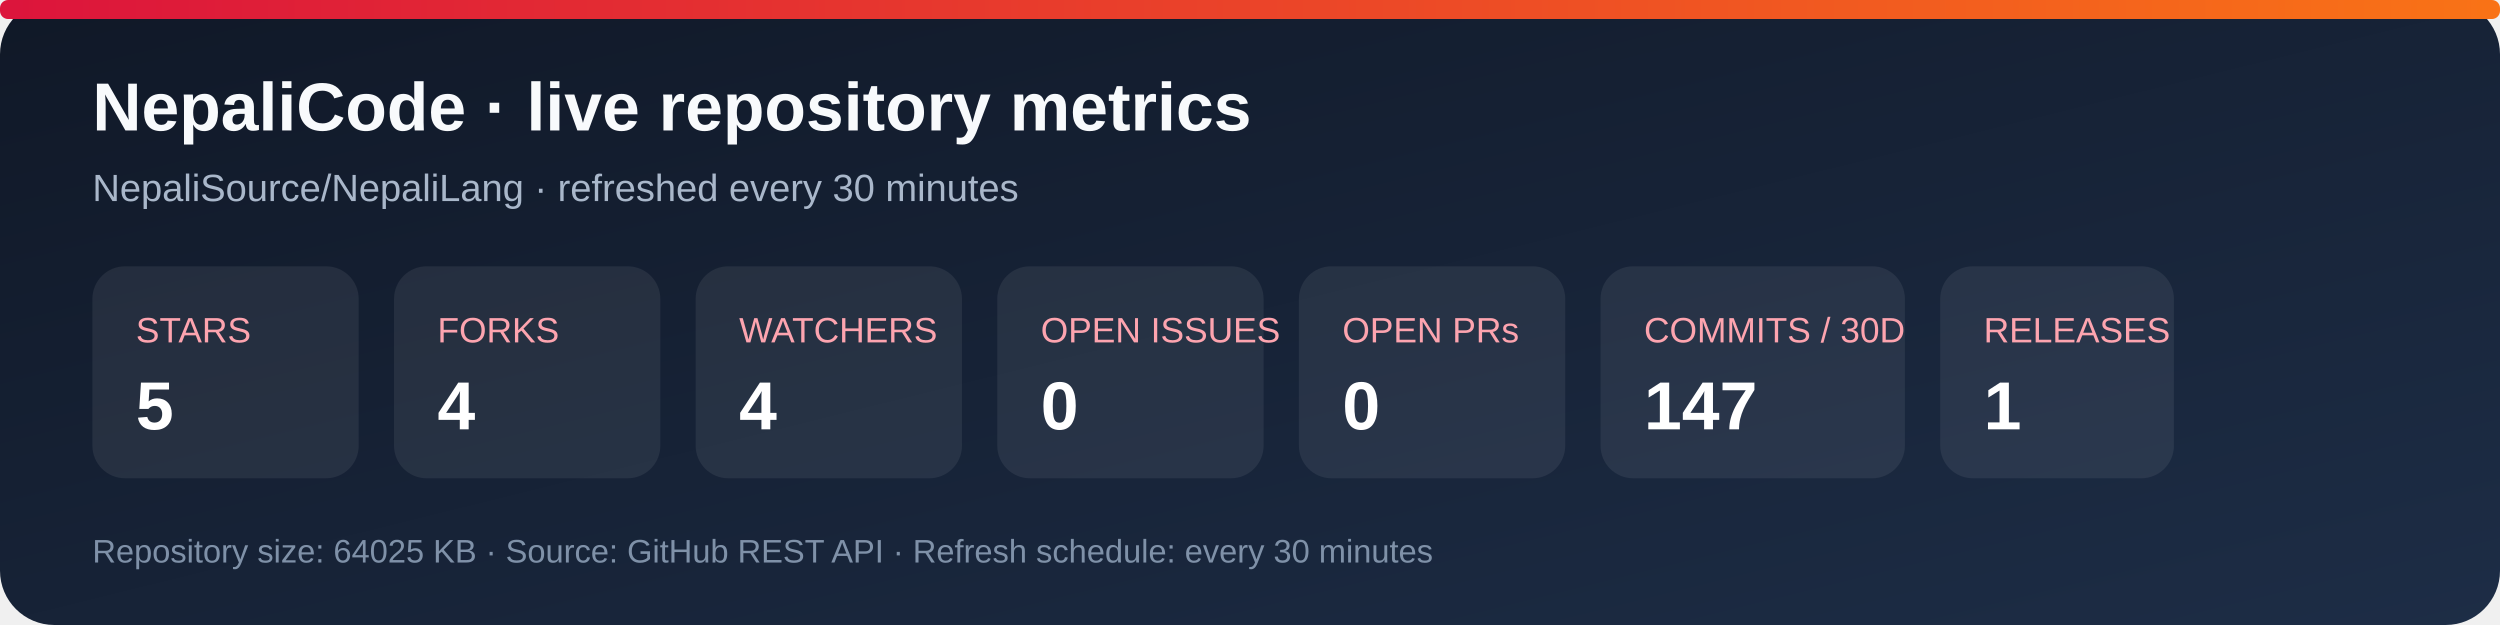
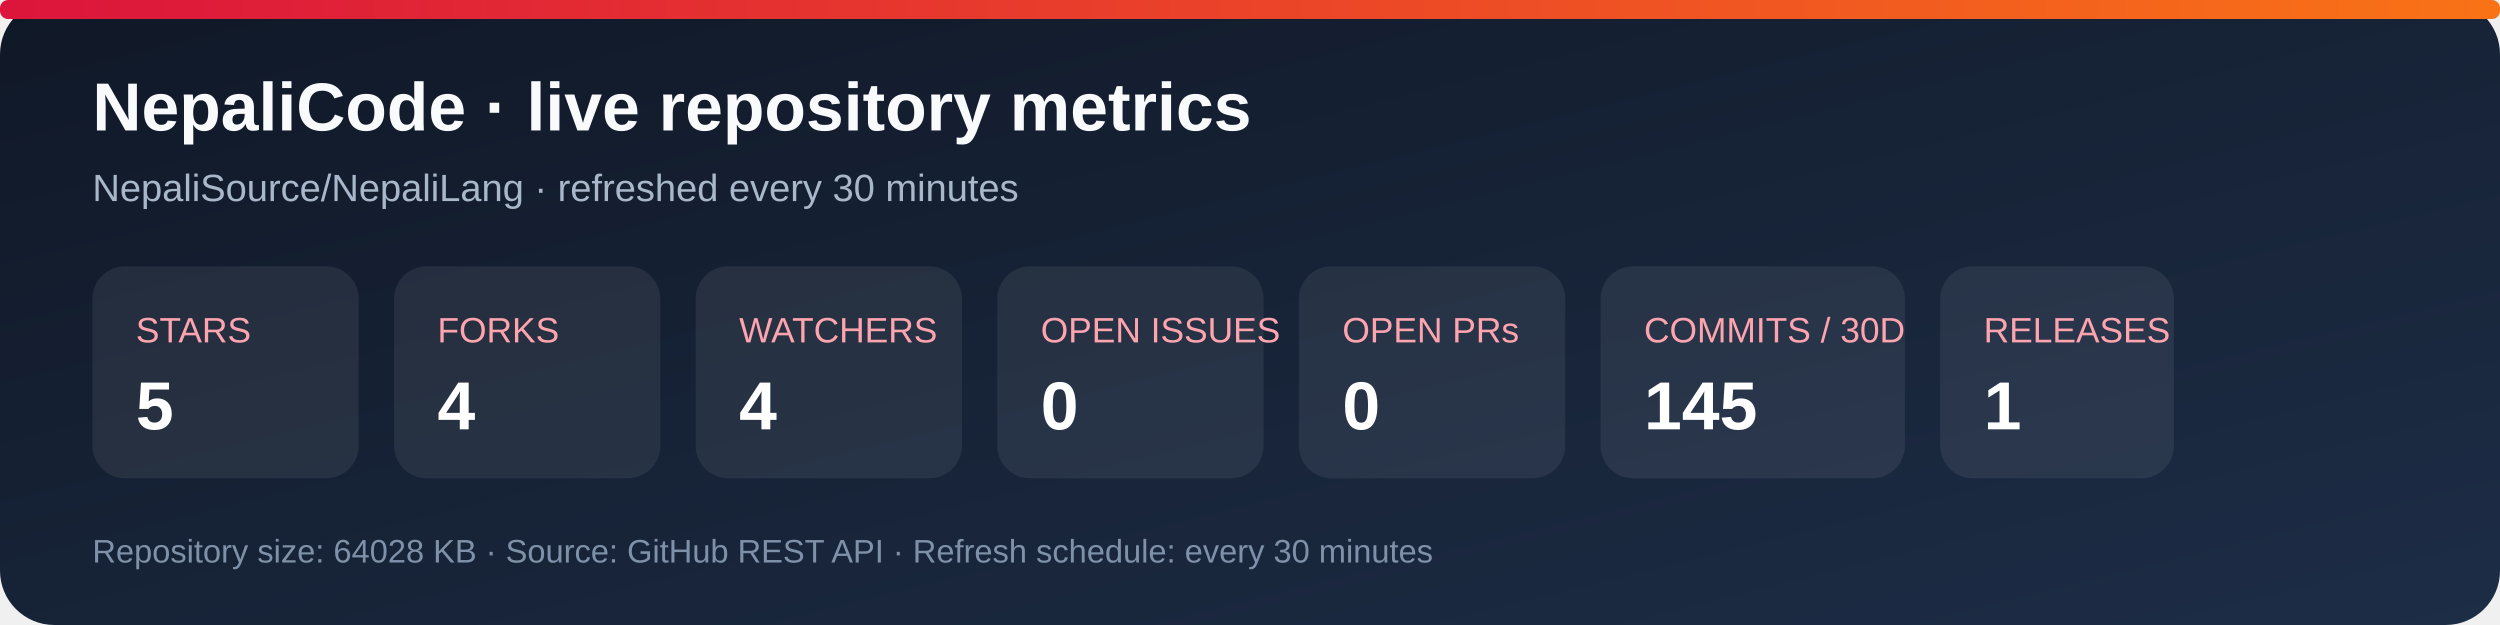
<svg xmlns="http://www.w3.org/2000/svg" width="920" height="230" viewBox="0 0 920 230" role="img" aria-labelledby="title desc">
  <defs>
    <linearGradient id="bg" x1="0" y1="0" x2="1" y2="1">
      <stop stop-color="#101827" />
      <stop offset="1" stop-color="#1d2d46" />
    </linearGradient>
    <linearGradient id="accent" x1="0" y1="0" x2="1" y2="0">
      <stop stop-color="#dc143c" />
      <stop offset="1" stop-color="#f97316" />
    </linearGradient>
  </defs>
  <rect width="920" height="230" rx="20" fill="url(#bg)" />
  <rect x="0" y="0" width="920" height="7" rx="3" fill="url(#accent)" />
  <text x="34" y="48" fill="#f8fafc" font-family="Arial, sans-serif" font-size="25" font-weight="700">NepaliCode · live repository metrics</text>
  <text x="34" y="74" fill="#a9b7ca" font-family="Arial, sans-serif" font-size="14">NepaliSource/NepaliLang · refreshed every 30 minutes</text>
  <g font-family="Arial, sans-serif">
    <rect x="34" y="98" width="98" height="78" rx="12" fill="#ffffff12" />
    <text x="50" y="126" fill="#fda4af" font-size="13">STARS</text>
    <text x="50" y="158" fill="#fff" font-size="25" font-weight="700">5</text>
    <rect x="145" y="98" width="98" height="78" rx="12" fill="#ffffff12" />
    <text x="161" y="126" fill="#fda4af" font-size="13">FORKS</text>
    <text x="161" y="158" fill="#fff" font-size="25" font-weight="700">4</text>
    <rect x="256" y="98" width="98" height="78" rx="12" fill="#ffffff12" />
    <text x="272" y="126" fill="#fda4af" font-size="13">WATCHERS</text>
    <text x="272" y="158" fill="#fff" font-size="25" font-weight="700">4</text>
    <rect x="367" y="98" width="98" height="78" rx="12" fill="#ffffff12" />
    <text x="383" y="126" fill="#fda4af" font-size="13">OPEN ISSUES</text>
    <text x="383" y="158" fill="#fff" font-size="25" font-weight="700">0</text>
    <rect x="478" y="98" width="98" height="78" rx="12" fill="#ffffff12" />
    <text x="494" y="126" fill="#fda4af" font-size="13">OPEN PRs</text>
    <text x="494" y="158" fill="#fff" font-size="25" font-weight="700">0</text>
    <rect x="589" y="98" width="112" height="78" rx="12" fill="#ffffff12" />
    <text x="605" y="126" fill="#fda4af" font-size="13">COMMITS / 30D</text>
-     <text x="605" y="158" fill="#fff" font-size="25" font-weight="700">147</text>
+     <text x="605" y="158" fill="#fff" font-size="25" font-weight="700">145</text>
    <rect x="714" y="98" width="86" height="78" rx="12" fill="#ffffff12" />
    <text x="730" y="126" fill="#fda4af" font-size="13">RELEASES</text>
    <text x="730" y="158" fill="#fff" font-size="25" font-weight="700">1</text>
  </g>
-   <text x="34" y="207" fill="#7f91a8" font-family="Arial, sans-serif" font-size="12">Repository size: 64025 KB · Source: GitHub REST API · Refresh schedule: every 30 minutes</text>
+   <text x="34" y="207" fill="#7f91a8" font-family="Arial, sans-serif" font-size="12">Repository size: 64028 KB · Source: GitHub REST API · Refresh schedule: every 30 minutes</text>
</svg>
